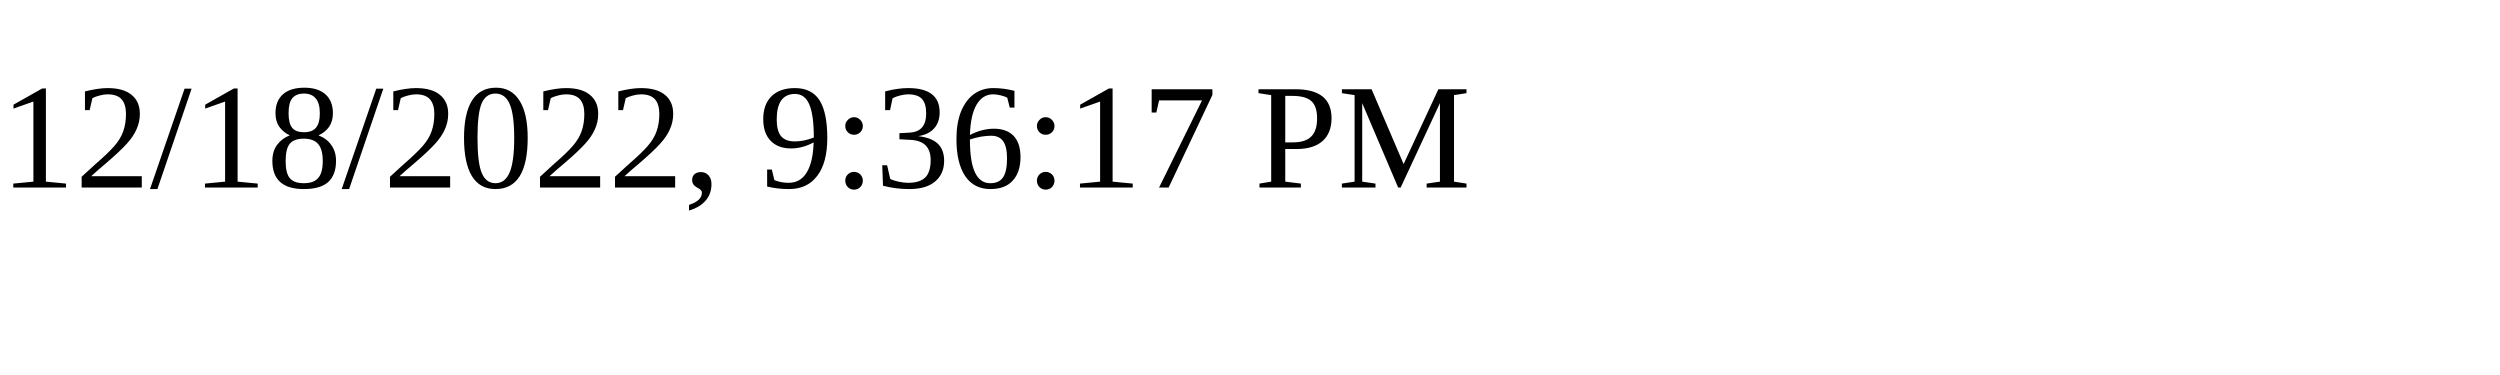
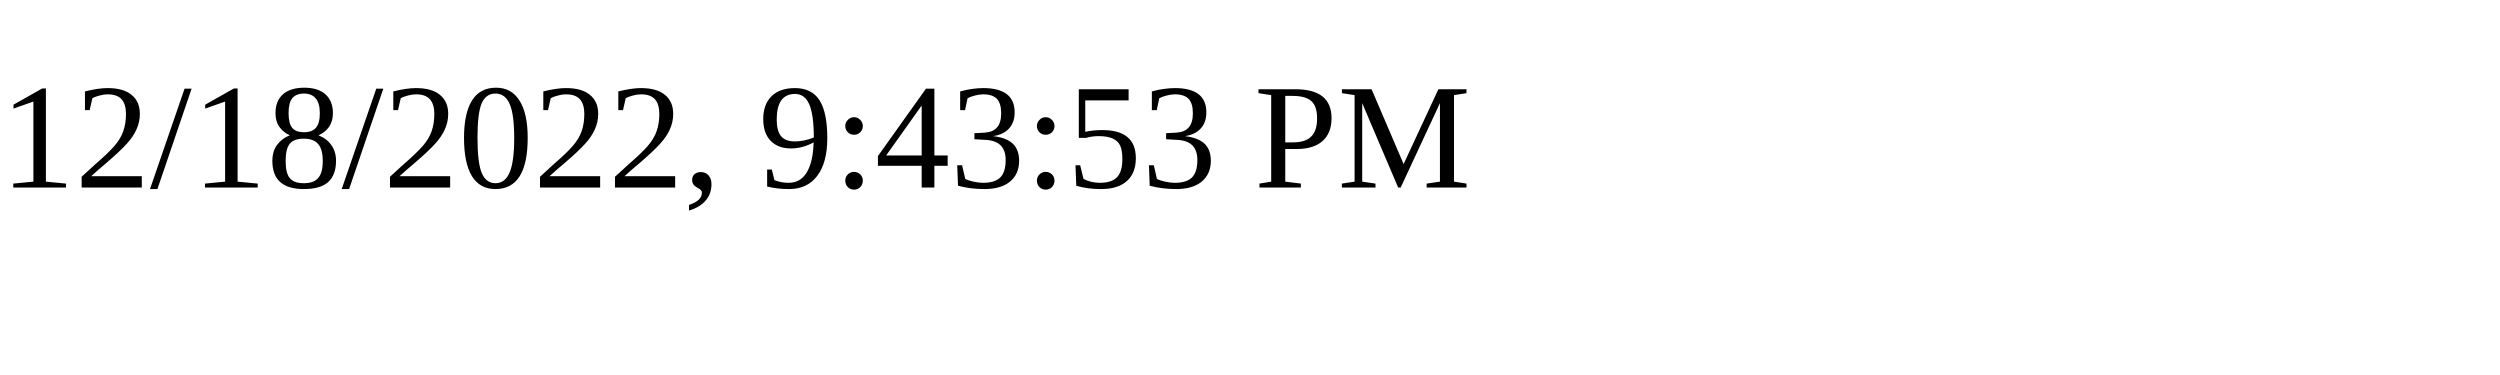
<svg xmlns="http://www.w3.org/2000/svg" height="30" width="200">
-   <text x="0" y="15">12/18/2022, 9:36:17 PM</text>
+   <text x="0" y="15">12/18/2022, 9:43:53 PM</text>
</svg>
